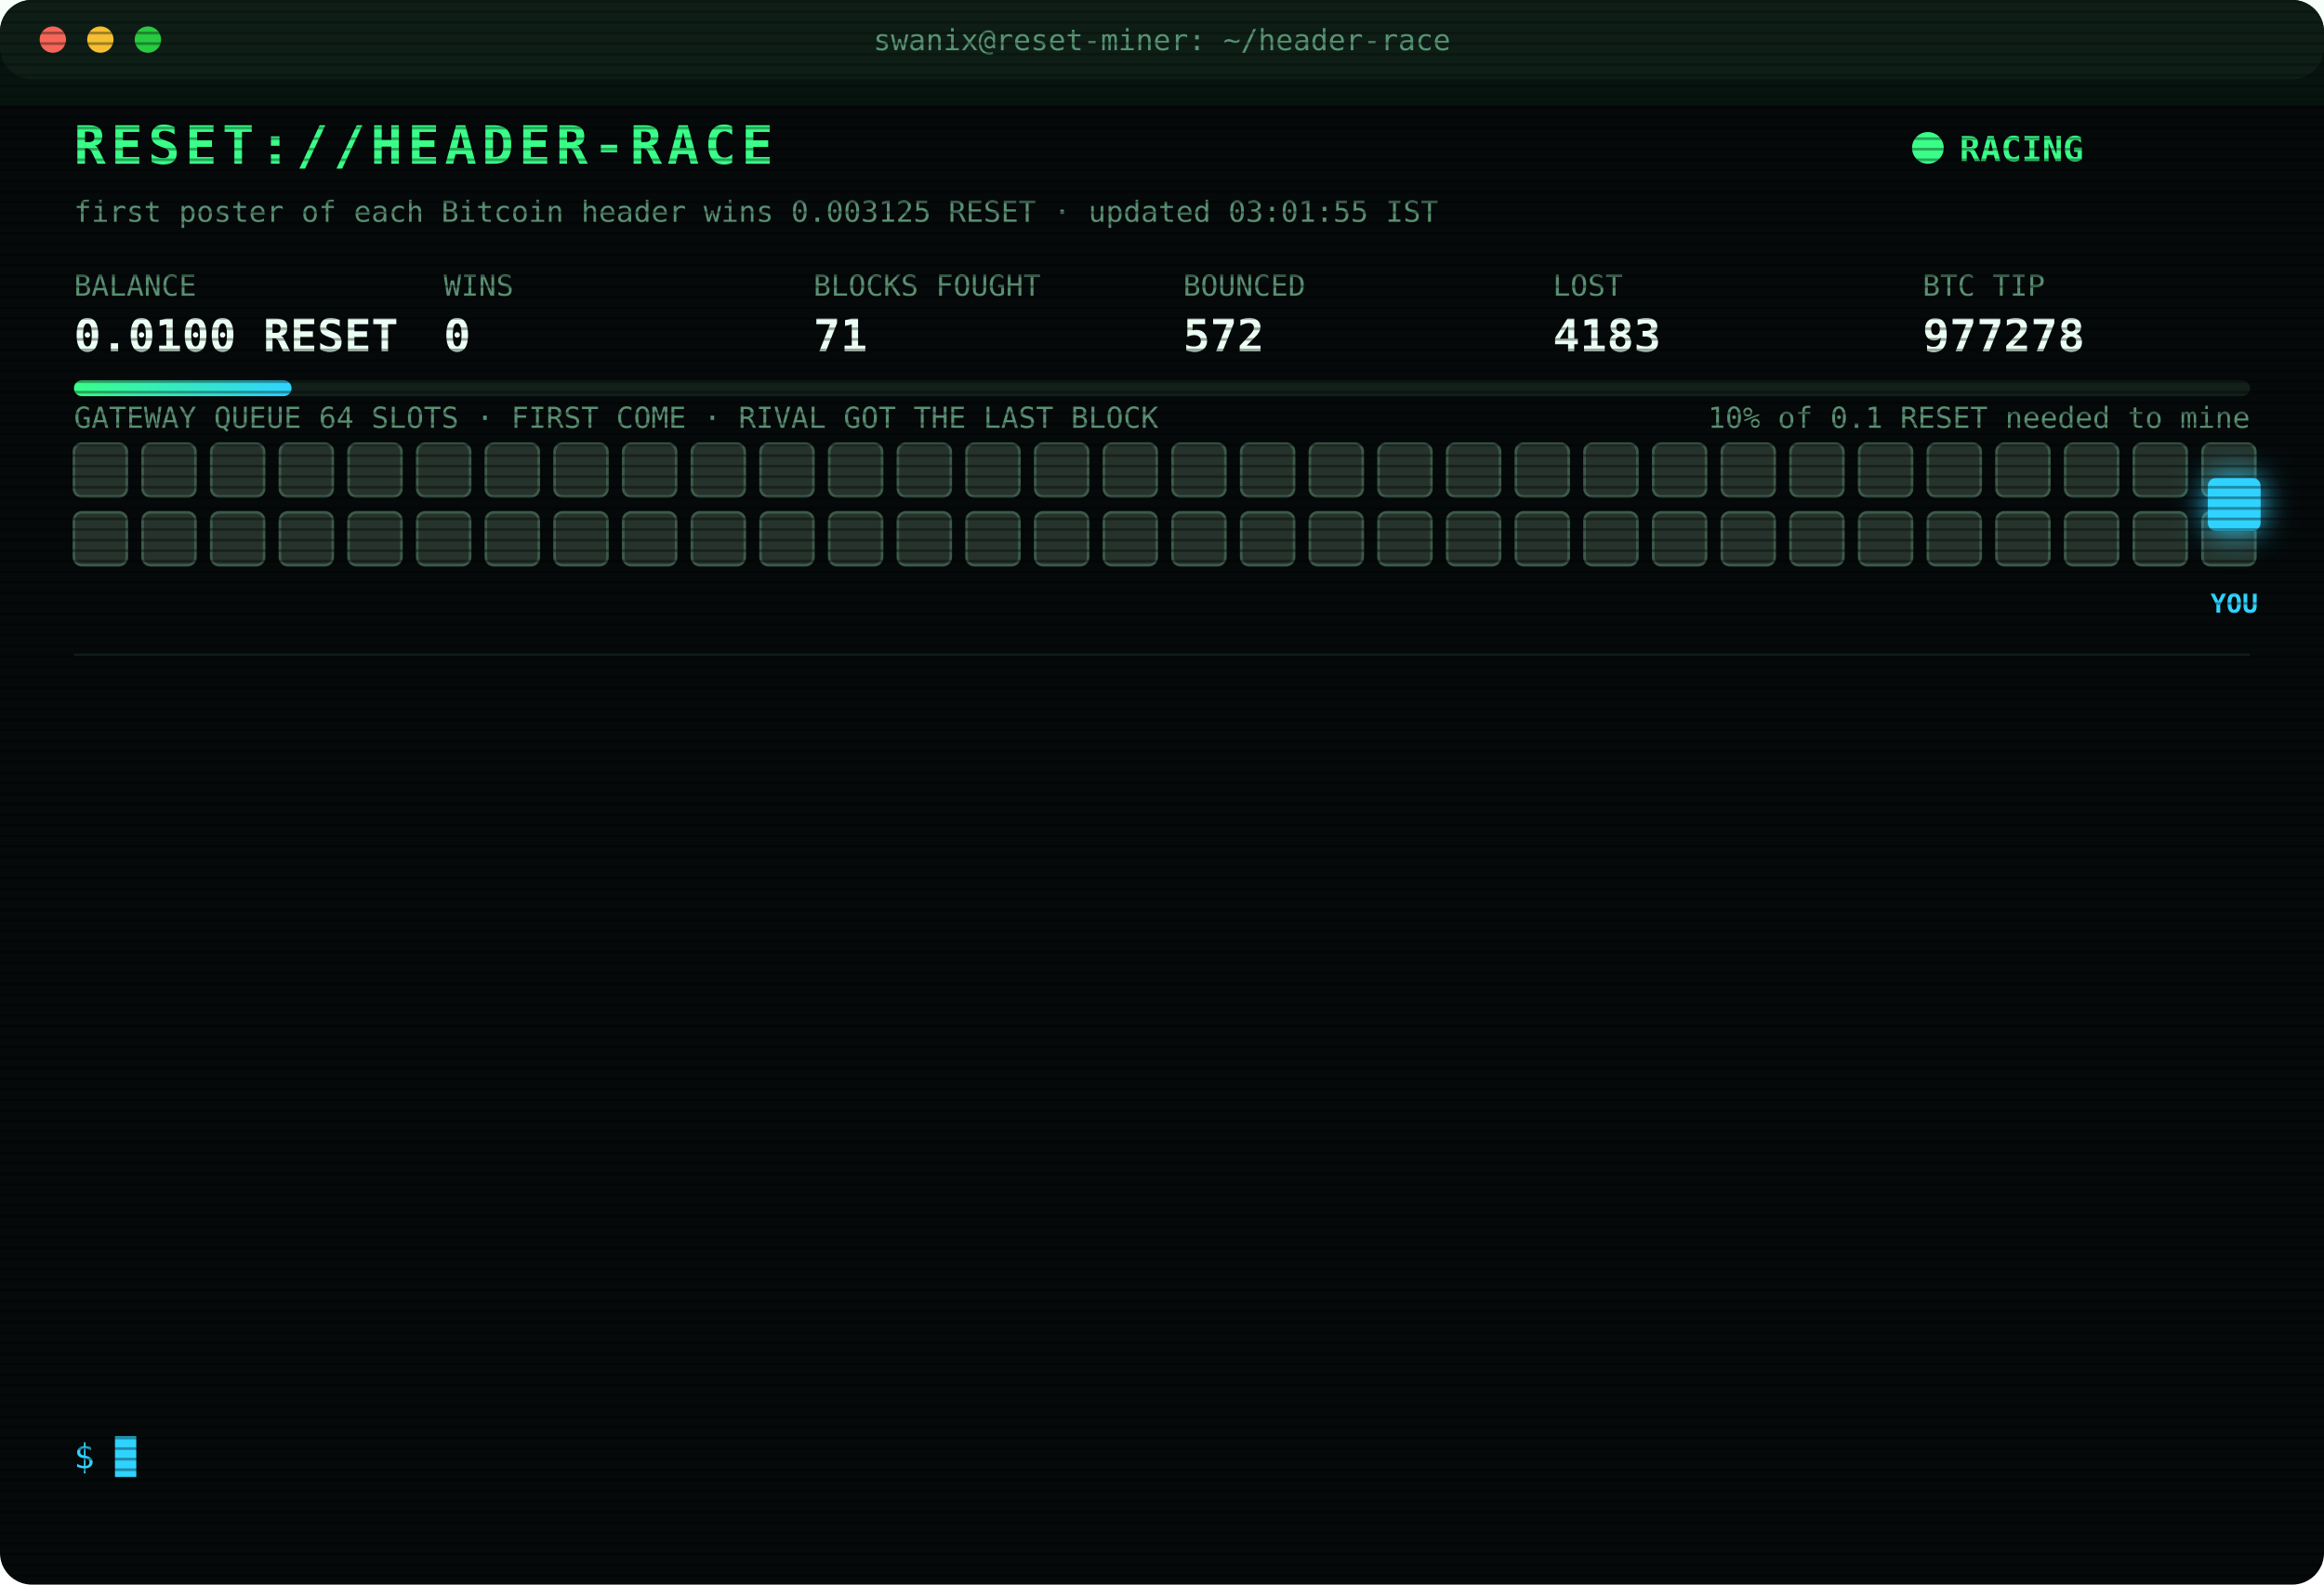
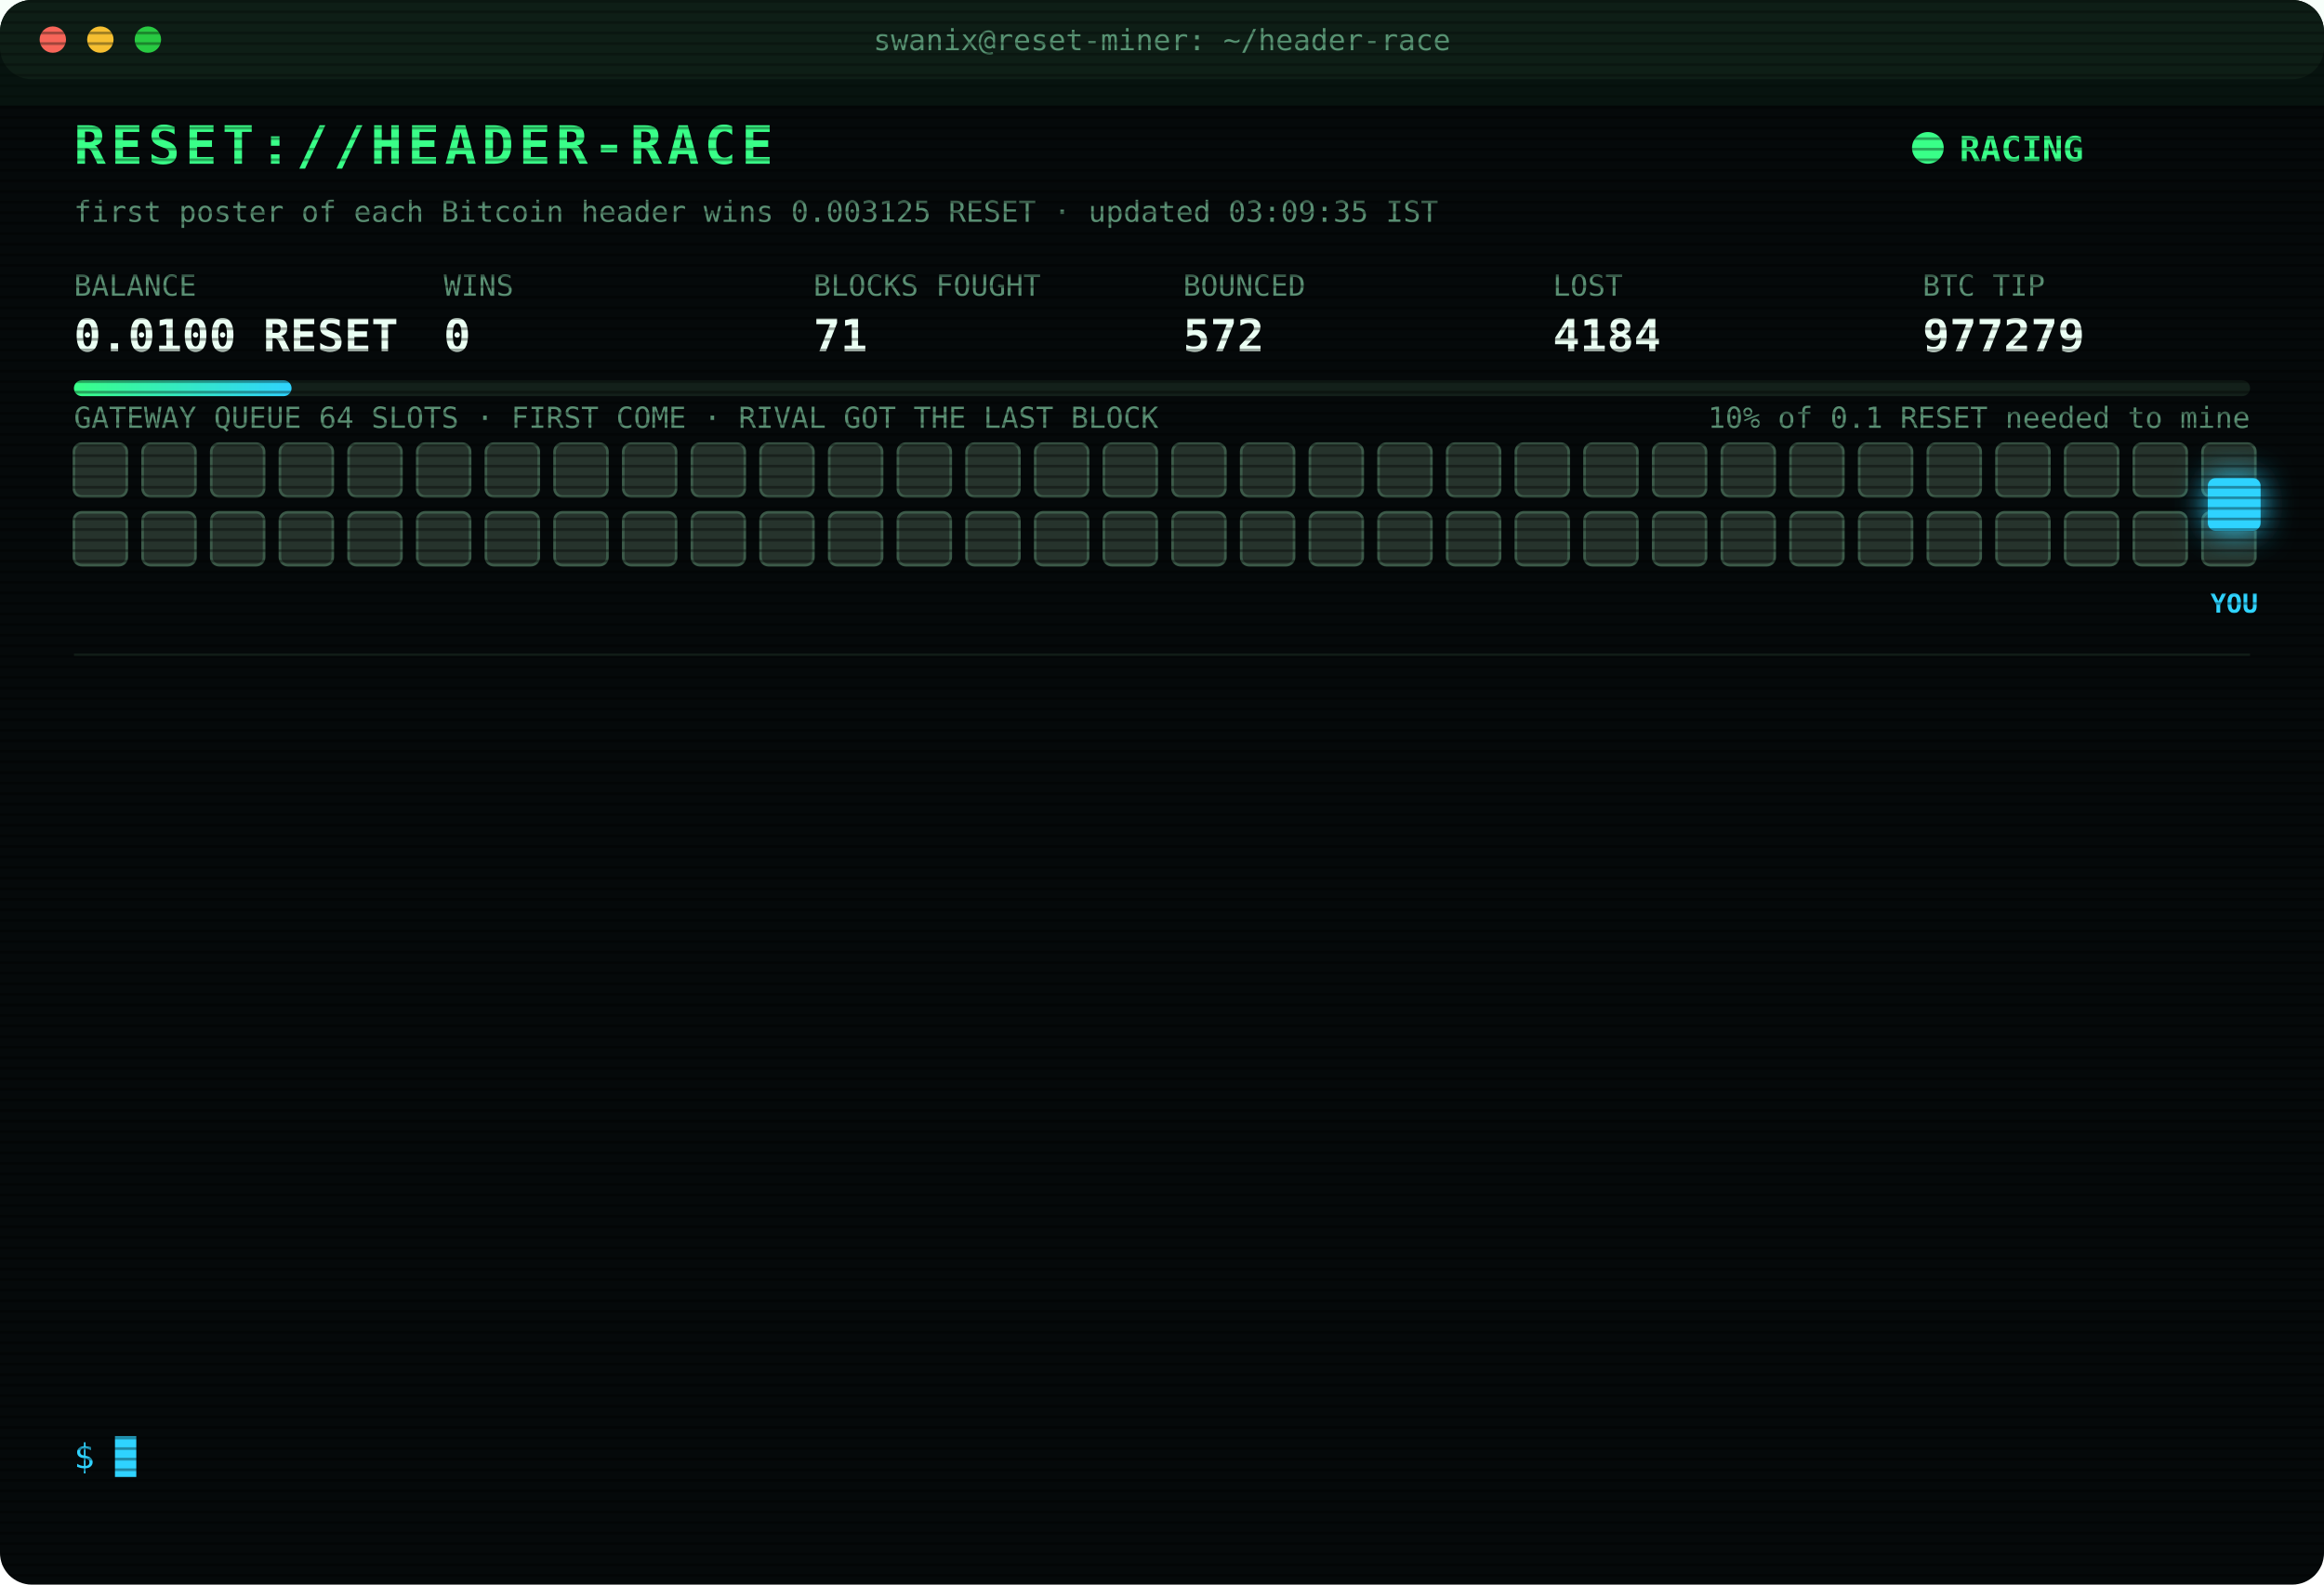
<svg xmlns="http://www.w3.org/2000/svg" width="880" height="600" viewBox="0 0 880 600" font-family="ui-monospace,SFMono-Regular,Menlo,Consolas,monospace">
  <style>
text{font-size:13px;fill:#7CFFB2}
.title{font-size:20px;font-weight:700;fill:#39FF88;letter-spacing:2px;animation:glitch 3s infinite steps(1)}
.sub{fill:#2fd3ff}.k{fill:#5a8f73;font-size:11px}.v{font-size:17px;font-weight:700;fill:#eafff3}
.ts{fill:#3f6b56}.boot{fill:#2fd3ff}.dim{fill:#5a8f73}.bad{fill:#ff4d6d}.warn{fill:#ffd23f}.mag{fill:#ff5cf0}.win{fill:#39FF88;font-weight:700}
.tag{font-size:10px;fill:#2fd3ff;font-weight:700}
.rival{fill:#26332c;stroke:#3c5a49;animation:jam 1.2s infinite alternate}
.idle{fill:#141c18;stroke:#22302a;animation:breathe 4s infinite}
.me{fill:#2fd3ff;filter:drop-shadow(0 0 6px #2fd3ff)}
.hover{animation:nudge 1.1s infinite ease-in-out}.bounce{animation:kick 1.4s infinite}
.ln{opacity:0;animation:in .4s forwards}
.cur{animation:blink 1s infinite steps(1)}
.scan{animation:scan 6s infinite linear}
.led{animation:blink 1.4s infinite}
@keyframes in{from{opacity:0;transform:translateX(-6px)}to{opacity:1;transform:none}}
@keyframes blink{50%{opacity:0}}
@keyframes jam{to{fill:#33463b}}
@keyframes breathe{50%{opacity:.4}}
@keyframes nudge{50%{transform:translateX(-10px)}}
@keyframes kick{0%,100%{transform:none}30%{transform:translateX(-14px)}55%{transform:translateX(10px) translateY(-6px)}}
@keyframes glitch{0%,92%{transform:none}93%{transform:translateX(2px);fill:#ff4d6d}95%{transform:translateX(-2px);fill:#2fd3ff}97%{transform:none}}
@keyframes scan{from{transform:translateY(-40px)}to{transform:translateY(600px)}}
</style>
  <defs>
    <pattern id="sl" width="4" height="4" patternUnits="userSpaceOnUse">
      <rect width="4" height="1" fill="#000" opacity=".35" />
    </pattern>
    <linearGradient id="bar">
      <stop offset="0" stop-color="#39FF88" />
      <stop offset="1" stop-color="#2fd3ff" />
    </linearGradient>
  </defs>
  <rect width="880" height="600" rx="12" fill="#05090a" />
  <rect width="880" height="30" rx="12" fill="#0d1512" />
  <circle cx="20" cy="15" r="5" fill="#ff5f57" />
  <circle cx="38" cy="15" r="5" fill="#febc2e" />
  <circle cx="56" cy="15" r="5" fill="#28c840" />
  <text x="440" y="19" text-anchor="middle" class="k">swanix@reset-miner: ~/header-race</text>
  <text x="28" y="62" class="title">RESET://HEADER-RACE</text>
  <circle class="led" cx="730" cy="56" r="6" fill="#39FF88" />
  <text x="742" y="61" class="win">RACING</text>
-   <text x="28" y="84" class="k">first poster of each Bitcoin header wins 0.003125 RESET · updated 03:01:55 IST</text>
+   <text x="28" y="84" class="k">first poster of each Bitcoin header wins 0.003125 RESET · updated 03:09:35 IST</text>
  <text x="28" y="112" class="k">BALANCE</text>
  <text x="28" y="133" class="v">0.0100 RESET</text>
  <text x="168" y="112" class="k">WINS</text>
  <text x="168" y="133" class="v">0</text>
  <text x="308" y="112" class="k">BLOCKS FOUGHT</text>
  <text x="308" y="133" class="v">71</text>
  <text x="448" y="112" class="k">BOUNCED</text>
  <text x="448" y="133" class="v">572</text>
  <text x="588" y="112" class="k">LOST</text>
-   <text x="588" y="133" class="v">4183</text>
+   <text x="588" y="133" class="v">4184</text>
  <text x="728" y="112" class="k">BTC TIP</text>
-   <text x="728" y="133" class="v">977278</text>
+   <text x="728" y="133" class="v">977279</text>
  <rect x="28" y="144" width="824" height="6" rx="3" fill="#13201a" />
  <rect x="28" y="144" width="82.4" height="6" rx="3" fill="url(#bar)" />
  <text x="852" y="162" text-anchor="end" class="k">10% of 0.1 RESET needed to mine</text>
  <text x="28" y="162" class="k">GATEWAY QUEUE 64 SLOTS · FIRST COME · RIVAL GOT THE LAST BLOCK</text>
  <rect class="rival" x="28" y="168" width="20" height="20" rx="3" style="animation-delay:0.00s" />
  <rect class="rival" x="54" y="168" width="20" height="20" rx="3" style="animation-delay:0.05s" />
  <rect class="rival" x="80" y="168" width="20" height="20" rx="3" style="animation-delay:0.10s" />
  <rect class="rival" x="106" y="168" width="20" height="20" rx="3" style="animation-delay:0.15s" />
  <rect class="rival" x="132" y="168" width="20" height="20" rx="3" style="animation-delay:0.20s" />
  <rect class="rival" x="158" y="168" width="20" height="20" rx="3" style="animation-delay:0.25s" />
  <rect class="rival" x="184" y="168" width="20" height="20" rx="3" style="animation-delay:0.30s" />
  <rect class="rival" x="210" y="168" width="20" height="20" rx="3" style="animation-delay:0.35s" />
  <rect class="rival" x="236" y="168" width="20" height="20" rx="3" style="animation-delay:0.40s" />
  <rect class="rival" x="262" y="168" width="20" height="20" rx="3" style="animation-delay:0.45s" />
  <rect class="rival" x="288" y="168" width="20" height="20" rx="3" style="animation-delay:0.50s" />
  <rect class="rival" x="314" y="168" width="20" height="20" rx="3" style="animation-delay:0.55s" />
  <rect class="rival" x="340" y="168" width="20" height="20" rx="3" style="animation-delay:0.60s" />
  <rect class="rival" x="366" y="168" width="20" height="20" rx="3" style="animation-delay:0.65s" />
  <rect class="rival" x="392" y="168" width="20" height="20" rx="3" style="animation-delay:0.70s" />
  <rect class="rival" x="418" y="168" width="20" height="20" rx="3" style="animation-delay:0.75s" />
  <rect class="rival" x="444" y="168" width="20" height="20" rx="3" style="animation-delay:0.80s" />
  <rect class="rival" x="470" y="168" width="20" height="20" rx="3" style="animation-delay:0.85s" />
  <rect class="rival" x="496" y="168" width="20" height="20" rx="3" style="animation-delay:0.90s" />
  <rect class="rival" x="522" y="168" width="20" height="20" rx="3" style="animation-delay:0.95s" />
  <rect class="rival" x="548" y="168" width="20" height="20" rx="3" style="animation-delay:1.00s" />
  <rect class="rival" x="574" y="168" width="20" height="20" rx="3" style="animation-delay:1.05s" />
  <rect class="rival" x="600" y="168" width="20" height="20" rx="3" style="animation-delay:1.10s" />
  <rect class="rival" x="626" y="168" width="20" height="20" rx="3" style="animation-delay:1.15s" />
  <rect class="rival" x="652" y="168" width="20" height="20" rx="3" style="animation-delay:1.20s" />
  <rect class="rival" x="678" y="168" width="20" height="20" rx="3" style="animation-delay:1.25s" />
  <rect class="rival" x="704" y="168" width="20" height="20" rx="3" style="animation-delay:1.30s" />
  <rect class="rival" x="730" y="168" width="20" height="20" rx="3" style="animation-delay:1.35s" />
  <rect class="rival" x="756" y="168" width="20" height="20" rx="3" style="animation-delay:1.40s" />
  <rect class="rival" x="782" y="168" width="20" height="20" rx="3" style="animation-delay:1.45s" />
  <rect class="rival" x="808" y="168" width="20" height="20" rx="3" style="animation-delay:1.50s" />
  <rect class="rival" x="834" y="168" width="20" height="20" rx="3" style="animation-delay:1.55s" />
  <rect class="rival" x="28" y="194" width="20" height="20" rx="3" style="animation-delay:1.60s" />
  <rect class="rival" x="54" y="194" width="20" height="20" rx="3" style="animation-delay:1.65s" />
  <rect class="rival" x="80" y="194" width="20" height="20" rx="3" style="animation-delay:1.70s" />
  <rect class="rival" x="106" y="194" width="20" height="20" rx="3" style="animation-delay:1.75s" />
  <rect class="rival" x="132" y="194" width="20" height="20" rx="3" style="animation-delay:1.80s" />
  <rect class="rival" x="158" y="194" width="20" height="20" rx="3" style="animation-delay:1.85s" />
  <rect class="rival" x="184" y="194" width="20" height="20" rx="3" style="animation-delay:1.90s" />
  <rect class="rival" x="210" y="194" width="20" height="20" rx="3" style="animation-delay:1.95s" />
  <rect class="rival" x="236" y="194" width="20" height="20" rx="3" style="animation-delay:2.00s" />
  <rect class="rival" x="262" y="194" width="20" height="20" rx="3" style="animation-delay:2.05s" />
  <rect class="rival" x="288" y="194" width="20" height="20" rx="3" style="animation-delay:2.10s" />
  <rect class="rival" x="314" y="194" width="20" height="20" rx="3" style="animation-delay:2.15s" />
  <rect class="rival" x="340" y="194" width="20" height="20" rx="3" style="animation-delay:2.20s" />
  <rect class="rival" x="366" y="194" width="20" height="20" rx="3" style="animation-delay:2.25s" />
  <rect class="rival" x="392" y="194" width="20" height="20" rx="3" style="animation-delay:2.30s" />
  <rect class="rival" x="418" y="194" width="20" height="20" rx="3" style="animation-delay:2.35s" />
  <rect class="rival" x="444" y="194" width="20" height="20" rx="3" style="animation-delay:2.40s" />
  <rect class="rival" x="470" y="194" width="20" height="20" rx="3" style="animation-delay:2.45s" />
  <rect class="rival" x="496" y="194" width="20" height="20" rx="3" style="animation-delay:2.50s" />
  <rect class="rival" x="522" y="194" width="20" height="20" rx="3" style="animation-delay:2.55s" />
  <rect class="rival" x="548" y="194" width="20" height="20" rx="3" style="animation-delay:2.60s" />
  <rect class="rival" x="574" y="194" width="20" height="20" rx="3" style="animation-delay:2.65s" />
  <rect class="rival" x="600" y="194" width="20" height="20" rx="3" style="animation-delay:2.70s" />
  <rect class="rival" x="626" y="194" width="20" height="20" rx="3" style="animation-delay:2.75s" />
  <rect class="rival" x="652" y="194" width="20" height="20" rx="3" style="animation-delay:2.80s" />
  <rect class="rival" x="678" y="194" width="20" height="20" rx="3" style="animation-delay:2.85s" />
  <rect class="rival" x="704" y="194" width="20" height="20" rx="3" style="animation-delay:2.90s" />
  <rect class="rival" x="730" y="194" width="20" height="20" rx="3" style="animation-delay:2.95s" />
  <rect class="rival" x="756" y="194" width="20" height="20" rx="3" style="animation-delay:3.00s" />
  <rect class="rival" x="782" y="194" width="20" height="20" rx="3" style="animation-delay:3.05s" />
  <rect class="rival" x="808" y="194" width="20" height="20" rx="3" style="animation-delay:3.10s" />
  <rect class="rival" x="834" y="194" width="20" height="20" rx="3" style="animation-delay:3.15s" />
  <g class="hover">
    <rect class="me" x="836" y="181" width="20" height="20" rx="3" />
    <text class="tag" x="846" y="232" text-anchor="middle">YOU</text>
  </g>
  <line x1="28" x2="852" y1="248" y2="248" stroke="#13201a" />
  <g class="ln" style="animation-delay:0.40s">
-     <text x="28" y="270" class="ts">01:52:33</text>
-     <text x="104" y="270" class="bad">[LOST] #977267 taken by a rival miner</text>
+     <text x="28" y="270" class="ts">01:55:08</text>
+     <text x="104" y="270" class="bad">[LOST] #977268 taken by a rival miner</text>
  </g>
  <g class="ln" style="animation-delay:0.65s">
-     <text x="28" y="292" class="ts">01:55:08</text>
-     <text x="104" y="292" class="bad">[LOST] #977268 taken by a rival miner</text>
+     <text x="28" y="292" class="ts">01:56:03</text>
+     <text x="104" y="292" class="bad">[LOST] #977269 taken by a rival miner</text>
  </g>
  <g class="ln" style="animation-delay:0.90s">
-     <text x="28" y="314" class="ts">01:56:03</text>
-     <text x="104" y="314" class="bad">[LOST] #977269 taken by a rival miner</text>
+     <text x="28" y="314" class="ts">02:07:27</text>
+     <text x="104" y="314" class="bad">[LOST] #977270 taken by a rival miner</text>
  </g>
  <g class="ln" style="animation-delay:1.15s">
-     <text x="28" y="336" class="ts">02:07:27</text>
-     <text x="104" y="336" class="bad">[LOST] #977270 taken by a rival miner</text>
+     <text x="28" y="336" class="ts">02:18:30</text>
+     <text x="104" y="336" class="bad">[LOST] #977271 taken by a rival miner</text>
  </g>
  <g class="ln" style="animation-delay:1.40s">
-     <text x="28" y="358" class="ts">02:18:30</text>
-     <text x="104" y="358" class="bad">[LOST] #977271 taken by a rival miner</text>
+     <text x="28" y="358" class="ts">02:26:22</text>
+     <text x="104" y="358" class="bad">[LOST] #977272 taken by a rival miner</text>
  </g>
  <g class="ln" style="animation-delay:1.65s">
-     <text x="28" y="380" class="ts">02:26:22</text>
-     <text x="104" y="380" class="bad">[LOST] #977272 taken by a rival miner</text>
+     <text x="28" y="380" class="ts">02:29:50</text>
+     <text x="104" y="380" class="bad">[GATEWAY DOWN] no response · 757ms</text>
  </g>
  <g class="ln" style="animation-delay:1.90s">
-     <text x="28" y="402" class="ts">02:29:50</text>
-     <text x="104" y="402" class="bad">[GATEWAY DOWN] no response · 757ms</text>
+     <text x="28" y="402" class="ts">02:29:55</text>
+     <text x="104" y="402" class="bad">[LOST] #977273 taken by a rival miner</text>
  </g>
  <g class="ln" style="animation-delay:2.15s">
-     <text x="28" y="424" class="ts">02:29:55</text>
-     <text x="104" y="424" class="bad">[LOST] #977273 taken by a rival miner</text>
+     <text x="28" y="424" class="ts">02:36:51</text>
+     <text x="104" y="424" class="bad">[LOST] #977274 taken by a rival miner</text>
  </g>
  <g class="ln" style="animation-delay:2.40s">
-     <text x="28" y="446" class="ts">02:36:51</text>
-     <text x="104" y="446" class="bad">[LOST] #977274 taken by a rival miner</text>
+     <text x="28" y="446" class="ts">02:50:48</text>
+     <text x="104" y="446" class="bad">[LOST] #977275 taken by a rival miner</text>
  </g>
  <g class="ln" style="animation-delay:2.65s">
-     <text x="28" y="468" class="ts">02:50:48</text>
-     <text x="104" y="468" class="bad">[LOST] #977275 taken by a rival miner</text>
+     <text x="28" y="468" class="ts">03:00:13</text>
+     <text x="104" y="468" class="bad">[LOST] #977276 taken by a rival miner</text>
  </g>
  <g class="ln" style="animation-delay:2.90s">
-     <text x="28" y="490" class="ts">03:00:13</text>
-     <text x="104" y="490" class="bad">[LOST] #977276 taken by a rival miner</text>
+     <text x="28" y="490" class="ts">03:01:24</text>
+     <text x="104" y="490" class="bad">[LOST] #977277 taken by a rival miner</text>
  </g>
  <g class="ln" style="animation-delay:3.15s">
-     <text x="28" y="512" class="ts">03:01:24</text>
-     <text x="104" y="512" class="bad">[LOST] #977277 taken by a rival miner</text>
+     <text x="28" y="512" class="ts">03:01:55</text>
+     <text x="104" y="512" class="bad">[LOST] #977278 taken by a rival miner</text>
  </g>
  <g class="ln" style="animation-delay:3.40s">
-     <text x="28" y="534" class="ts">03:01:55</text>
-     <text x="104" y="534" class="bad">[LOST] #977278 taken by a rival miner</text>
+     <text x="28" y="534" class="ts">03:09:35</text>
+     <text x="104" y="534" class="bad">[LOST] #977279 taken by a rival miner</text>
  </g>
  <text x="28" y="556" class="sub">$ <tspan class="cur">█</tspan>
  </text>
  <rect width="880" height="600" rx="12" fill="url(#sl)" pointer-events="none" />
  <rect class="scan" width="880" height="40" fill="#39FF88" opacity=".04" />
</svg>
